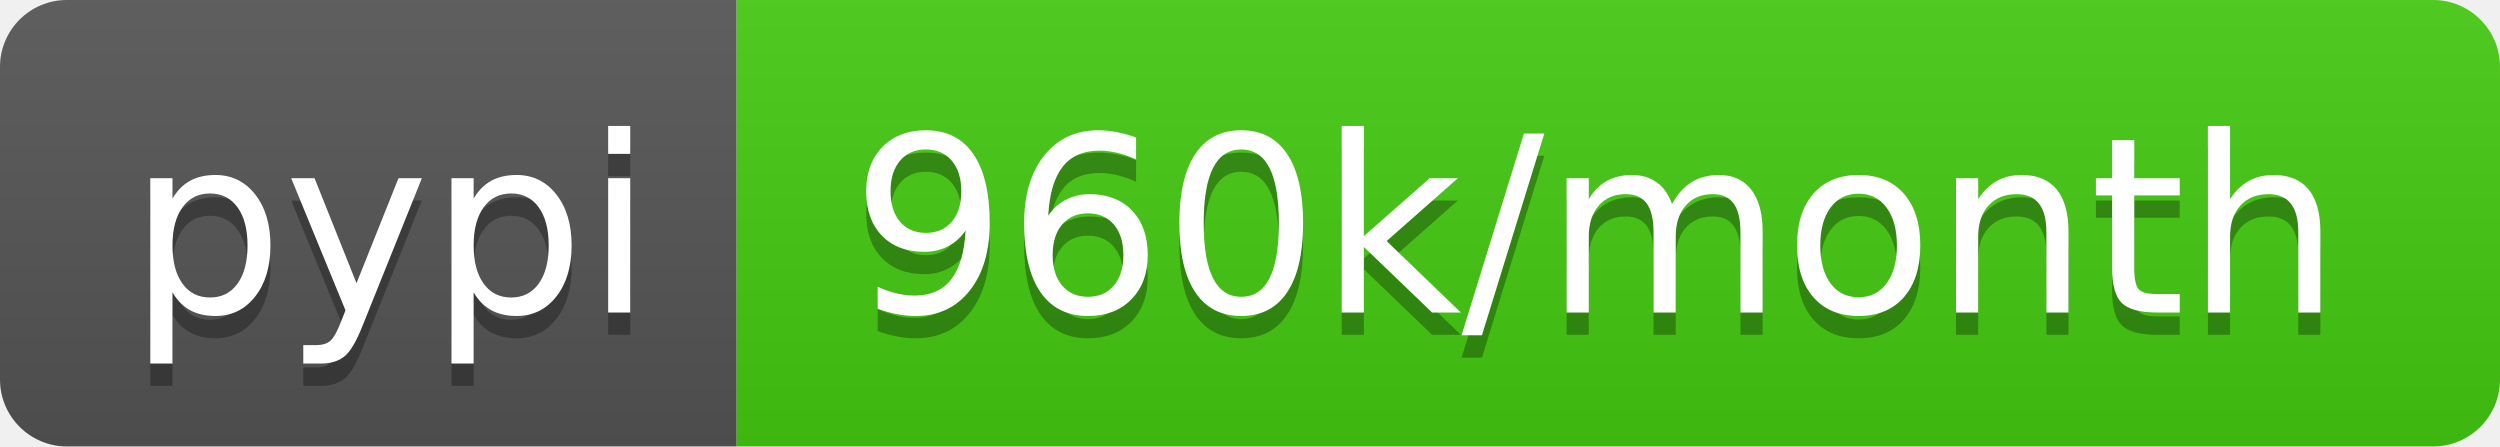
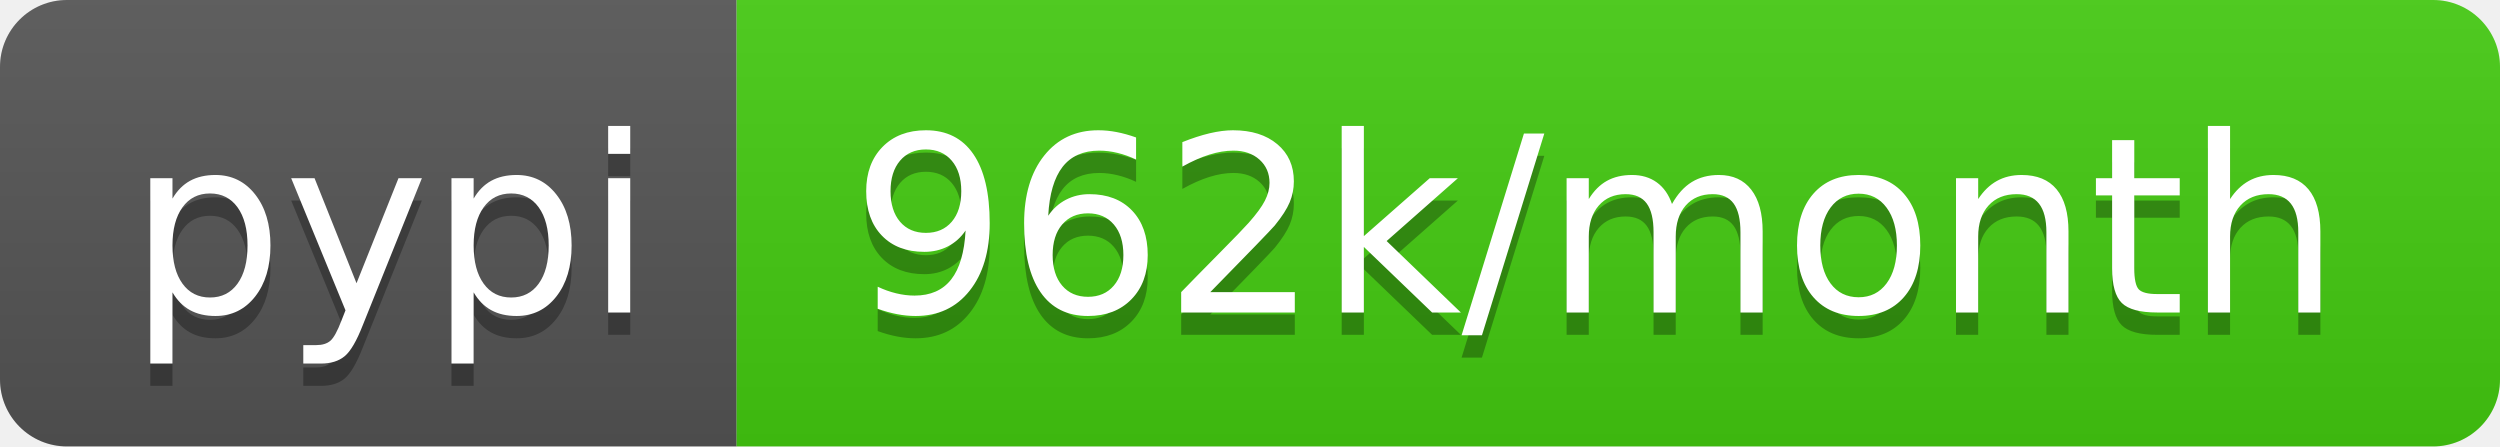
<svg xmlns="http://www.w3.org/2000/svg" width="112" height="20">
  <linearGradient id="b" x2="0" y2="100%">
    <stop offset="0" stop-color="#bbb" stop-opacity=".1" />
    <stop offset="1" stop-opacity=".1" />
  </linearGradient>
  <clipPath id="a">
    <rect width="112" height="20" rx="3" fill="#fff" />
  </clipPath>
  <g clip-path="url(#a)">
    <path fill="#555" d="M0 0h33v20H0z" />
    <path fill="#4c1" d="M33 0h79v20H33z" />
    <path fill="url(#b)" d="M0 0h112v20H0z" />
  </g>
  <g fill="#fff" text-anchor="middle" font-family="DejaVu Sans,Verdana,Geneva,sans-serif" font-size="110">
    <text x="175" y="150" fill="#010101" fill-opacity=".3" transform="scale(.1)" textLength="230">pypi</text>
    <text x="175" y="140" transform="scale(.1)" textLength="230">pypi</text>
-     <text x="715" y="150" fill="#010101" fill-opacity=".3" transform="scale(.1)" textLength="690">960k/month</text>
-     <text x="715" y="140" transform="scale(.1)" textLength="690">960k/month</text>
+     <text x="715" y="150" fill="#010101" fill-opacity=".3" transform="scale(.1)" textLength="690">962k/month</text>
+     <text x="715" y="140" transform="scale(.1)" textLength="690">962k/month</text>
  </g>
</svg>
